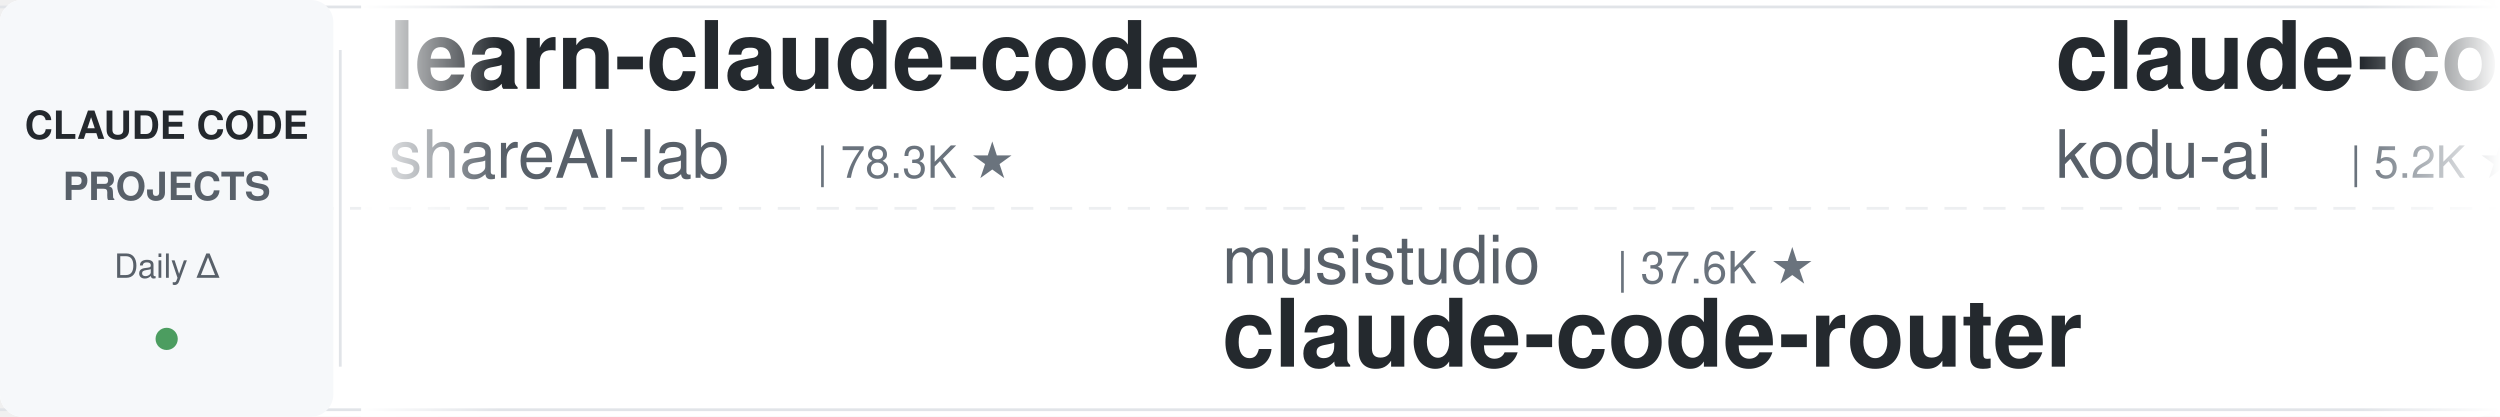
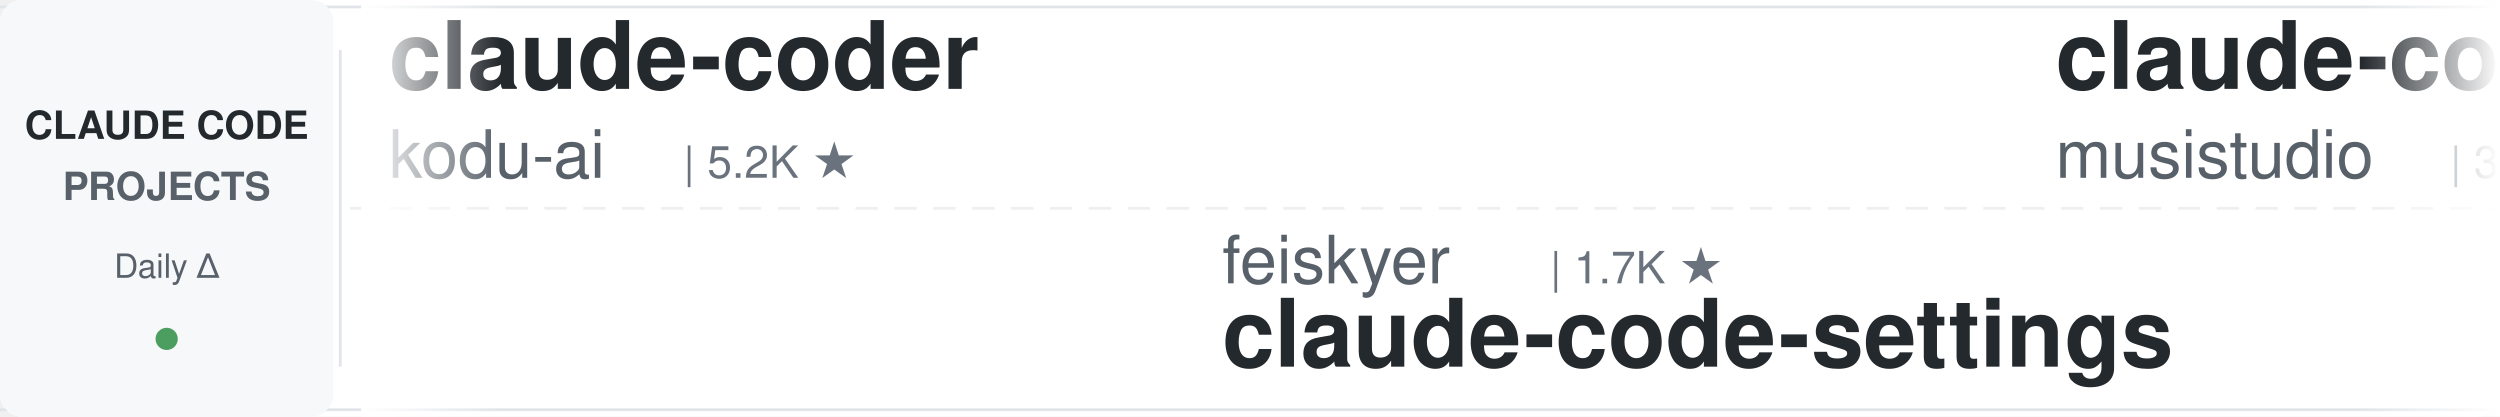
<svg xmlns="http://www.w3.org/2000/svg" width="900" height="150">
  <defs>
    <linearGradient id="leftFade" x1="0%" y1="0%" x2="100%" y2="0%">
      <stop offset="0%" style="stop-color:#ffffff;stop-opacity:1" />
      <stop offset="100%" style="stop-color:#ffffff;stop-opacity:0" />
    </linearGradient>
    <linearGradient id="rightFade" x1="0%" y1="0%" x2="100%" y2="0%">
      <stop offset="0%" style="stop-color:#ffffff;stop-opacity:0" />
      <stop offset="100%" style="stop-color:#ffffff;stop-opacity:1" />
    </linearGradient>
  </defs>
  <rect width="900" height="150" fill="#ffffff" rx="8" />
  <rect x="0" y="2" width="900" height="1" fill="#e1e4e8" />
  <rect x="0" y="147" width="900" height="1" fill="#e1e4e8" />
  <line x1="0" y1="75" x2="900" y2="75" stroke="#e1e4e8" stroke-width="1" stroke-dasharray="8 6" opacity="0.6" />
  <rect x="0" y="0" width="120" height="150" fill="#f6f8fa" rx="8" />
  <text x="60" y="50" font-family="-apple-system, BlinkMacSystemFont, 'Segoe UI', Helvetica, Arial, sans-serif" font-size="14" font-weight="600" fill="#24292e" text-anchor="middle">CLAUDE CODE</text>
  <text x="60" y="72" font-family="-apple-system, BlinkMacSystemFont, 'Segoe UI', Helvetica, Arial, sans-serif" font-size="14" font-weight="600" fill="#586069" text-anchor="middle">PROJECTS</text>
  <text x="60" y="100" font-family="-apple-system, BlinkMacSystemFont, 'Segoe UI', Helvetica, Arial, sans-serif" font-size="12" font-weight="500" fill="#586069" text-anchor="middle">Daily Δ</text>
  <circle cx="60" cy="122" r="4" fill="#22863a" opacity="0.8" />
  <rect x="122" y="18" width="1" height="114" fill="#e1e4e8" />
  <clipPath id="tickerClip">
    <rect x="130" y="0" width="770" height="150" />
  </clipPath>
  <g clip-path="url(#tickerClip)">
    <g id="tickerItems">
      <animateTransform attributeName="transform" attributeType="XML" type="translate" from="0 0" to="-3000 0" dur="54s" repeatCount="indefinite" />
      <g transform="translate(0, 0)">
-         <text x="140" y="32" font-family="-apple-system, BlinkMacSystemFont, 'Segoe UI', Helvetica, Arial, sans-serif" font-size="34" font-weight="600" fill="#24292e">learn-claude-code</text>
-         <text x="140" y="64" font-family="-apple-system, BlinkMacSystemFont, 'Segoe UI', Helvetica, Arial, sans-serif" font-size="24" font-weight="400" fill="#586069">shareAI-lab</text>
-         <text x="294" y="64" font-family="-apple-system, BlinkMacSystemFont, 'Segoe UI', Helvetica, Arial, sans-serif" font-size="16" font-weight="500" fill="#6a737d">| 78.3K ★</text>
-       </g>
-       <g transform="translate(300, 0)">
-         <text x="140" y="102" font-family="-apple-system, BlinkMacSystemFont, 'Segoe UI', Helvetica, Arial, sans-serif" font-size="24" font-weight="400" fill="#586069">musistudio</text>
-         <text x="282" y="102" font-family="-apple-system, BlinkMacSystemFont, 'Segoe UI', Helvetica, Arial, sans-serif" font-size="16" font-weight="500" fill="#6a737d">| 37.6K ★</text>
-         <text x="140" y="132" font-family="-apple-system, BlinkMacSystemFont, 'Segoe UI', Helvetica, Arial, sans-serif" font-size="34" font-weight="600" fill="#24292e">claude-code-router</text>
-       </g>
-       <g transform="translate(600, 0)">
        <text x="140" y="32" font-family="-apple-system, BlinkMacSystemFont, 'Segoe UI', Helvetica, Arial, sans-serif" font-size="34" font-weight="600" fill="#24292e">claude-coder</text>
        <text x="140" y="64" font-family="-apple-system, BlinkMacSystemFont, 'Segoe UI', Helvetica, Arial, sans-serif" font-size="24" font-weight="400" fill="#586069">kodu-ai</text>
        <text x="246" y="64" font-family="-apple-system, BlinkMacSystemFont, 'Segoe UI', Helvetica, Arial, sans-serif" font-size="16" font-weight="500" fill="#6a737d">| 5.2K ★</text>
      </g>
+       <g transform="translate(300, 0)">
+         <text x="140" y="102" font-family="-apple-system, BlinkMacSystemFont, 'Segoe UI', Helvetica, Arial, sans-serif" font-size="24" font-weight="400" fill="#586069">feiskyer</text>
+         <text x="258" y="102" font-family="-apple-system, BlinkMacSystemFont, 'Segoe UI', Helvetica, Arial, sans-serif" font-size="16" font-weight="500" fill="#6a737d">| 1.7K ★</text>
+         <text x="140" y="132" font-family="-apple-system, BlinkMacSystemFont, 'Segoe UI', Helvetica, Arial, sans-serif" font-size="34" font-weight="600" fill="#24292e">claude-code-settings</text>
+       </g>
+       <g transform="translate(600, 0)">
+         <text x="140" y="32" font-family="-apple-system, BlinkMacSystemFont, 'Segoe UI', Helvetica, Arial, sans-serif" font-size="34" font-weight="600" fill="#24292e">claude-code-router</text>
+         <text x="140" y="64" font-family="-apple-system, BlinkMacSystemFont, 'Segoe UI', Helvetica, Arial, sans-serif" font-size="24" font-weight="400" fill="#586069">musistudio</text>
+         <text x="282" y="64" font-family="-apple-system, BlinkMacSystemFont, 'Segoe UI', Helvetica, Arial, sans-serif" font-size="16" font-weight="500" fill="#6a737d">| 37.6K ★</text>
+       </g>
      <g transform="translate(900, 0)">
-         <text x="140" y="102" font-family="-apple-system, BlinkMacSystemFont, 'Segoe UI', Helvetica, Arial, sans-serif" font-size="24" font-weight="400" fill="#586069">WorldFlowAI</text>
-         <text x="294" y="102" font-family="-apple-system, BlinkMacSystemFont, 'Segoe UI', Helvetica, Arial, sans-serif" font-size="16" font-weight="500" fill="#6a737d">| 4.5K ★</text>
-         <text x="140" y="132" font-family="-apple-system, BlinkMacSystemFont, 'Segoe UI', Helvetica, Arial, sans-serif" font-size="34" font-weight="600" fill="#24292e">everything-claude-code</text>
+         <text x="140" y="102" font-family="-apple-system, BlinkMacSystemFont, 'Segoe UI', Helvetica, Arial, sans-serif" font-size="24" font-weight="400" fill="#586069">lorryjovens-hub</text>
+         <text x="342" y="102" font-family="-apple-system, BlinkMacSystemFont, 'Segoe UI', Helvetica, Arial, sans-serif" font-size="16" font-weight="500" fill="#6a737d">| 1.7K ★</text>
+         <text x="140" y="132" font-family="-apple-system, BlinkMacSystemFont, 'Segoe UI', Helvetica, Arial, sans-serif" font-size="34" font-weight="600" fill="#24292e">claude-code-rust</text>
      </g>
      <g transform="translate(1200, 0)">
-         <text x="140" y="32" font-family="-apple-system, BlinkMacSystemFont, 'Segoe UI', Helvetica, Arial, sans-serif" font-size="34" font-weight="600" fill="#24292e">awesome-claude-code-plug...</text>
-         <text x="140" y="64" font-family="-apple-system, BlinkMacSystemFont, 'Segoe UI', Helvetica, Arial, sans-serif" font-size="24" font-weight="400" fill="#586069">ccplugins</text>
-         <text x="270" y="64" font-family="-apple-system, BlinkMacSystemFont, 'Segoe UI', Helvetica, Arial, sans-serif" font-size="16" font-weight="500" fill="#6a737d">| 969 ★</text>
+         <text x="140" y="32" font-family="-apple-system, BlinkMacSystemFont, 'Segoe UI', Helvetica, Arial, sans-serif" font-size="34" font-weight="600" fill="#24292e">Dive-into-Claude-Code</text>
+         <text x="140" y="64" font-family="-apple-system, BlinkMacSystemFont, 'Segoe UI', Helvetica, Arial, sans-serif" font-size="24" font-weight="400" fill="#586069">VILA-Lab</text>
+         <text x="258" y="64" font-family="-apple-system, BlinkMacSystemFont, 'Segoe UI', Helvetica, Arial, sans-serif" font-size="16" font-weight="500" fill="#6a737d">| 2.2K ★</text>
      </g>
      <g transform="translate(1500, 0)">
-         <text x="140" y="102" font-family="-apple-system, BlinkMacSystemFont, 'Segoe UI', Helvetica, Arial, sans-serif" font-size="24" font-weight="400" fill="#586069">andrew-kramer-inno</text>
-         <text x="378" y="102" font-family="-apple-system, BlinkMacSystemFont, 'Segoe UI', Helvetica, Arial, sans-serif" font-size="16" font-weight="500" fill="#6a737d">| 593 ★</text>
-         <text x="140" y="132" font-family="-apple-system, BlinkMacSystemFont, 'Segoe UI', Helvetica, Arial, sans-serif" font-size="34" font-weight="600" fill="#24292e">claude-code-source-build</text>
+         <text x="140" y="102" font-family="-apple-system, BlinkMacSystemFont, 'Segoe UI', Helvetica, Arial, sans-serif" font-size="24" font-weight="400" fill="#586069">Windy3f3f3f3f</text>
+         <text x="318" y="102" font-family="-apple-system, BlinkMacSystemFont, 'Segoe UI', Helvetica, Arial, sans-serif" font-size="16" font-weight="500" fill="#6a737d">| 3.7K ★</text>
+         <text x="140" y="132" font-family="-apple-system, BlinkMacSystemFont, 'Segoe UI', Helvetica, Arial, sans-serif" font-size="34" font-weight="600" fill="#24292e">how-claude-code-works</text>
      </g>
      <g transform="translate(1800, 0)">
-         <text x="140" y="32" font-family="-apple-system, BlinkMacSystemFont, 'Segoe UI', Helvetica, Arial, sans-serif" font-size="34" font-weight="600" fill="#24292e">claude-code-reverse</text>
-         <text x="140" y="64" font-family="-apple-system, BlinkMacSystemFont, 'Segoe UI', Helvetica, Arial, sans-serif" font-size="24" font-weight="400" fill="#586069">Yuyz0112</text>
-         <text x="258" y="64" font-family="-apple-system, BlinkMacSystemFont, 'Segoe UI', Helvetica, Arial, sans-serif" font-size="16" font-weight="500" fill="#6a737d">| 2.4K ★</text>
+         <text x="140" y="32" font-family="-apple-system, BlinkMacSystemFont, 'Segoe UI', Helvetica, Arial, sans-serif" font-size="34" font-weight="600" fill="#24292e">learn-claude-code</text>
+         <text x="140" y="64" font-family="-apple-system, BlinkMacSystemFont, 'Segoe UI', Helvetica, Arial, sans-serif" font-size="24" font-weight="400" fill="#586069">shareAI-lab</text>
+         <text x="294" y="64" font-family="-apple-system, BlinkMacSystemFont, 'Segoe UI', Helvetica, Arial, sans-serif" font-size="16" font-weight="500" fill="#6a737d">| 78.4K ★</text>
      </g>
      <g transform="translate(2100, 0)">
-         <text x="140" y="102" font-family="-apple-system, BlinkMacSystemFont, 'Segoe UI', Helvetica, Arial, sans-serif" font-size="24" font-weight="400" fill="#586069">fuergaosi233</text>
-         <text x="306" y="102" font-family="-apple-system, BlinkMacSystemFont, 'Segoe UI', Helvetica, Arial, sans-serif" font-size="16" font-weight="500" fill="#6a737d">| 2.8K ★</text>
-         <text x="140" y="132" font-family="-apple-system, BlinkMacSystemFont, 'Segoe UI', Helvetica, Arial, sans-serif" font-size="34" font-weight="600" fill="#24292e">claude-code-proxy</text>
+         <text x="140" y="102" font-family="-apple-system, BlinkMacSystemFont, 'Segoe UI', Helvetica, Arial, sans-serif" font-size="24" font-weight="400" fill="#586069">edmund-io</text>
+         <text x="270" y="102" font-family="-apple-system, BlinkMacSystemFont, 'Segoe UI', Helvetica, Arial, sans-serif" font-size="16" font-weight="500" fill="#6a737d">| 1.5K ★</text>
+         <text x="140" y="132" font-family="-apple-system, BlinkMacSystemFont, 'Segoe UI', Helvetica, Arial, sans-serif" font-size="34" font-weight="600" fill="#24292e">edmunds-claude-code</text>
      </g>
      <g transform="translate(2400, 0)">
-         <text x="140" y="32" font-family="-apple-system, BlinkMacSystemFont, 'Segoe UI', Helvetica, Arial, sans-serif" font-size="34" font-weight="600" fill="#24292e">Open-ClaudeCode</text>
-         <text x="140" y="64" font-family="-apple-system, BlinkMacSystemFont, 'Segoe UI', Helvetica, Arial, sans-serif" font-size="24" font-weight="400" fill="#586069">LING71671</text>
-         <text x="270" y="64" font-family="-apple-system, BlinkMacSystemFont, 'Segoe UI', Helvetica, Arial, sans-serif" font-size="16" font-weight="500" fill="#6a737d">| 962 ★</text>
+         <text x="140" y="32" font-family="-apple-system, BlinkMacSystemFont, 'Segoe UI', Helvetica, Arial, sans-serif" font-size="34" font-weight="600" fill="#24292e">claude-code-from-source</text>
+         <text x="140" y="64" font-family="-apple-system, BlinkMacSystemFont, 'Segoe UI', Helvetica, Arial, sans-serif" font-size="24" font-weight="400" fill="#586069">alejandrobalderas</text>
+         <text x="366" y="64" font-family="-apple-system, BlinkMacSystemFont, 'Segoe UI', Helvetica, Arial, sans-serif" font-size="16" font-weight="500" fill="#6a737d">| 3.0K ★</text>
      </g>
      <g transform="translate(2700, 0)">
-         <text x="140" y="102" font-family="-apple-system, BlinkMacSystemFont, 'Segoe UI', Helvetica, Arial, sans-serif" font-size="24" font-weight="400" fill="#586069">nicedreamzapp</text>
-         <text x="318" y="102" font-family="-apple-system, BlinkMacSystemFont, 'Segoe UI', Helvetica, Arial, sans-serif" font-size="16" font-weight="500" fill="#6a737d">| 3.4K ★</text>
-         <text x="140" y="132" font-family="-apple-system, BlinkMacSystemFont, 'Segoe UI', Helvetica, Arial, sans-serif" font-size="34" font-weight="600" fill="#24292e">claude-code-local</text>
+         <text x="140" y="102" font-family="-apple-system, BlinkMacSystemFont, 'Segoe UI', Helvetica, Arial, sans-serif" font-size="24" font-weight="400" fill="#586069">VoltAgent</text>
+         <text x="270" y="102" font-family="-apple-system, BlinkMacSystemFont, 'Segoe UI', Helvetica, Arial, sans-serif" font-size="16" font-weight="500" fill="#6a737d">| 25.6K ★</text>
+         <text x="140" y="132" font-family="-apple-system, BlinkMacSystemFont, 'Segoe UI', Helvetica, Arial, sans-serif" font-size="34" font-weight="600" fill="#24292e">awesome-claude-code-suba...</text>
      </g>
      <g transform="translate(3000, 0)">
-         <text x="140" y="32" font-family="-apple-system, BlinkMacSystemFont, 'Segoe UI', Helvetica, Arial, sans-serif" font-size="34" font-weight="600" fill="#24292e">learn-claude-code</text>
-         <text x="140" y="64" font-family="-apple-system, BlinkMacSystemFont, 'Segoe UI', Helvetica, Arial, sans-serif" font-size="24" font-weight="400" fill="#586069">shareAI-lab</text>
-         <text x="294" y="64" font-family="-apple-system, BlinkMacSystemFont, 'Segoe UI', Helvetica, Arial, sans-serif" font-size="16" font-weight="500" fill="#6a737d">| 78.3K ★</text>
-       </g>
-       <g transform="translate(3300, 0)">
-         <text x="140" y="102" font-family="-apple-system, BlinkMacSystemFont, 'Segoe UI', Helvetica, Arial, sans-serif" font-size="24" font-weight="400" fill="#586069">musistudio</text>
-         <text x="282" y="102" font-family="-apple-system, BlinkMacSystemFont, 'Segoe UI', Helvetica, Arial, sans-serif" font-size="16" font-weight="500" fill="#6a737d">| 37.6K ★</text>
-         <text x="140" y="132" font-family="-apple-system, BlinkMacSystemFont, 'Segoe UI', Helvetica, Arial, sans-serif" font-size="34" font-weight="600" fill="#24292e">claude-code-router</text>
-       </g>
-       <g transform="translate(3600, 0)">
        <text x="140" y="32" font-family="-apple-system, BlinkMacSystemFont, 'Segoe UI', Helvetica, Arial, sans-serif" font-size="34" font-weight="600" fill="#24292e">claude-coder</text>
        <text x="140" y="64" font-family="-apple-system, BlinkMacSystemFont, 'Segoe UI', Helvetica, Arial, sans-serif" font-size="24" font-weight="400" fill="#586069">kodu-ai</text>
        <text x="246" y="64" font-family="-apple-system, BlinkMacSystemFont, 'Segoe UI', Helvetica, Arial, sans-serif" font-size="16" font-weight="500" fill="#6a737d">| 5.2K ★</text>
      </g>
+       <g transform="translate(3300, 0)">
+         <text x="140" y="102" font-family="-apple-system, BlinkMacSystemFont, 'Segoe UI', Helvetica, Arial, sans-serif" font-size="24" font-weight="400" fill="#586069">feiskyer</text>
+         <text x="258" y="102" font-family="-apple-system, BlinkMacSystemFont, 'Segoe UI', Helvetica, Arial, sans-serif" font-size="16" font-weight="500" fill="#6a737d">| 1.7K ★</text>
+         <text x="140" y="132" font-family="-apple-system, BlinkMacSystemFont, 'Segoe UI', Helvetica, Arial, sans-serif" font-size="34" font-weight="600" fill="#24292e">claude-code-settings</text>
+       </g>
+       <g transform="translate(3600, 0)">
+         <text x="140" y="32" font-family="-apple-system, BlinkMacSystemFont, 'Segoe UI', Helvetica, Arial, sans-serif" font-size="34" font-weight="600" fill="#24292e">claude-code-router</text>
+         <text x="140" y="64" font-family="-apple-system, BlinkMacSystemFont, 'Segoe UI', Helvetica, Arial, sans-serif" font-size="24" font-weight="400" fill="#586069">musistudio</text>
+         <text x="282" y="64" font-family="-apple-system, BlinkMacSystemFont, 'Segoe UI', Helvetica, Arial, sans-serif" font-size="16" font-weight="500" fill="#6a737d">| 37.6K ★</text>
+       </g>
      <g transform="translate(3900, 0)">
-         <text x="140" y="102" font-family="-apple-system, BlinkMacSystemFont, 'Segoe UI', Helvetica, Arial, sans-serif" font-size="24" font-weight="400" fill="#586069">WorldFlowAI</text>
-         <text x="294" y="102" font-family="-apple-system, BlinkMacSystemFont, 'Segoe UI', Helvetica, Arial, sans-serif" font-size="16" font-weight="500" fill="#6a737d">| 4.5K ★</text>
-         <text x="140" y="132" font-family="-apple-system, BlinkMacSystemFont, 'Segoe UI', Helvetica, Arial, sans-serif" font-size="34" font-weight="600" fill="#24292e">everything-claude-code</text>
+         <text x="140" y="102" font-family="-apple-system, BlinkMacSystemFont, 'Segoe UI', Helvetica, Arial, sans-serif" font-size="24" font-weight="400" fill="#586069">lorryjovens-hub</text>
+         <text x="342" y="102" font-family="-apple-system, BlinkMacSystemFont, 'Segoe UI', Helvetica, Arial, sans-serif" font-size="16" font-weight="500" fill="#6a737d">| 1.7K ★</text>
+         <text x="140" y="132" font-family="-apple-system, BlinkMacSystemFont, 'Segoe UI', Helvetica, Arial, sans-serif" font-size="34" font-weight="600" fill="#24292e">claude-code-rust</text>
      </g>
    </g>
  </g>
  <rect x="130" y="0" width="50" height="150" fill="url(#leftFade)" />
  <rect x="850" y="0" width="50" height="150" fill="url(#rightFade)" />
</svg>
